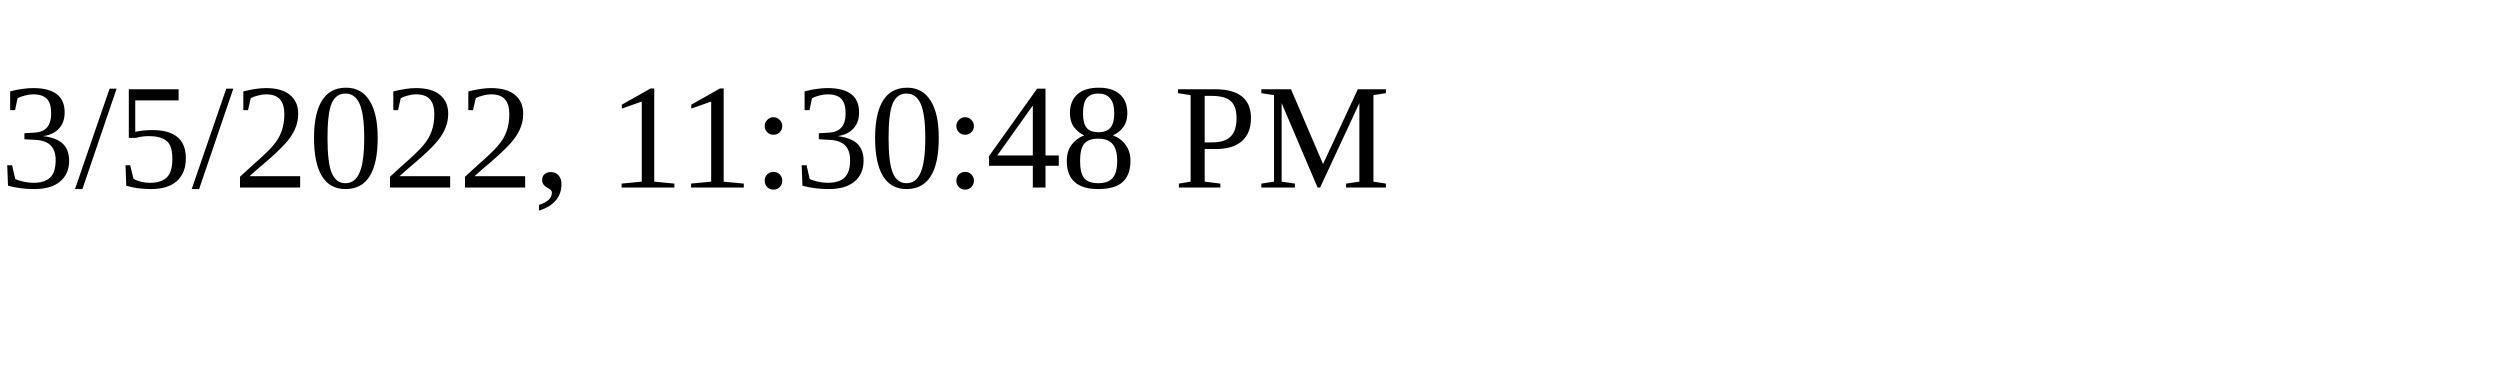
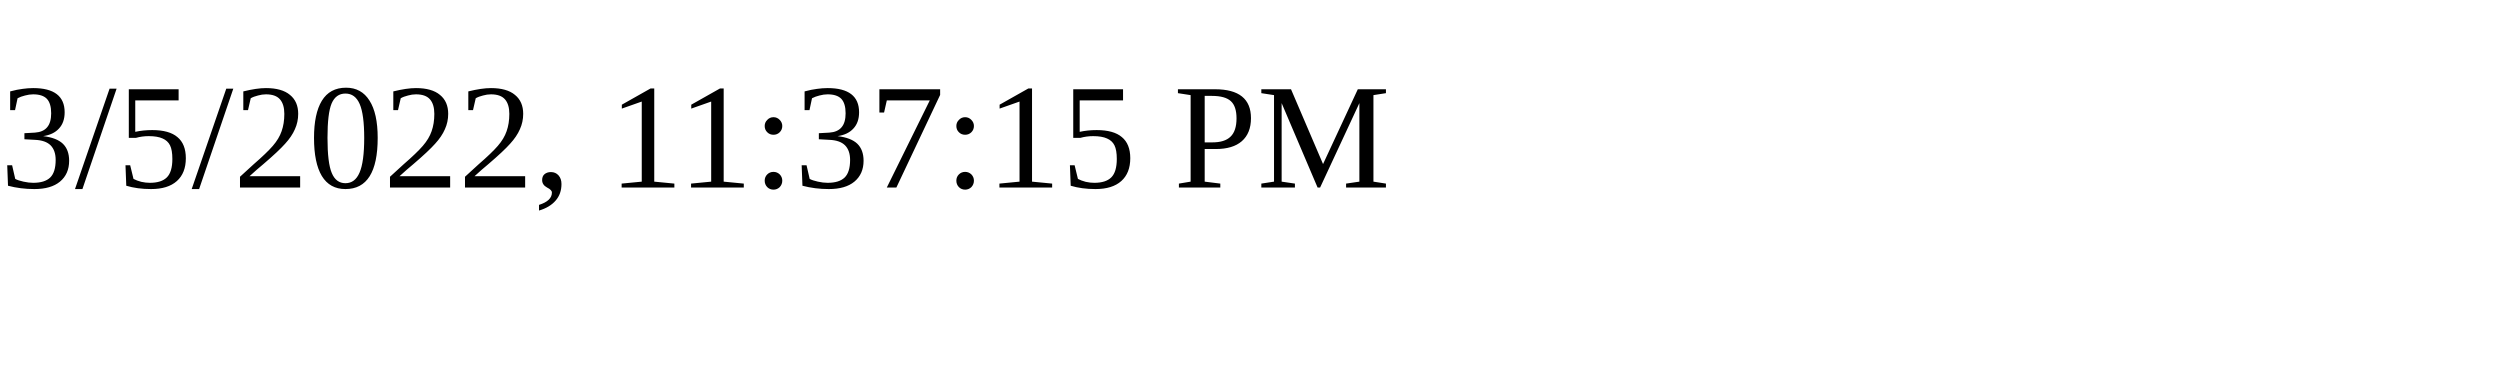
<svg xmlns="http://www.w3.org/2000/svg" height="30" width="200">
-   <text x="0" y="15">3/5/2022, 11:30:48 PM</text>
+   <text x="0" y="15">3/5/2022, 11:37:15 PM</text>
</svg>
